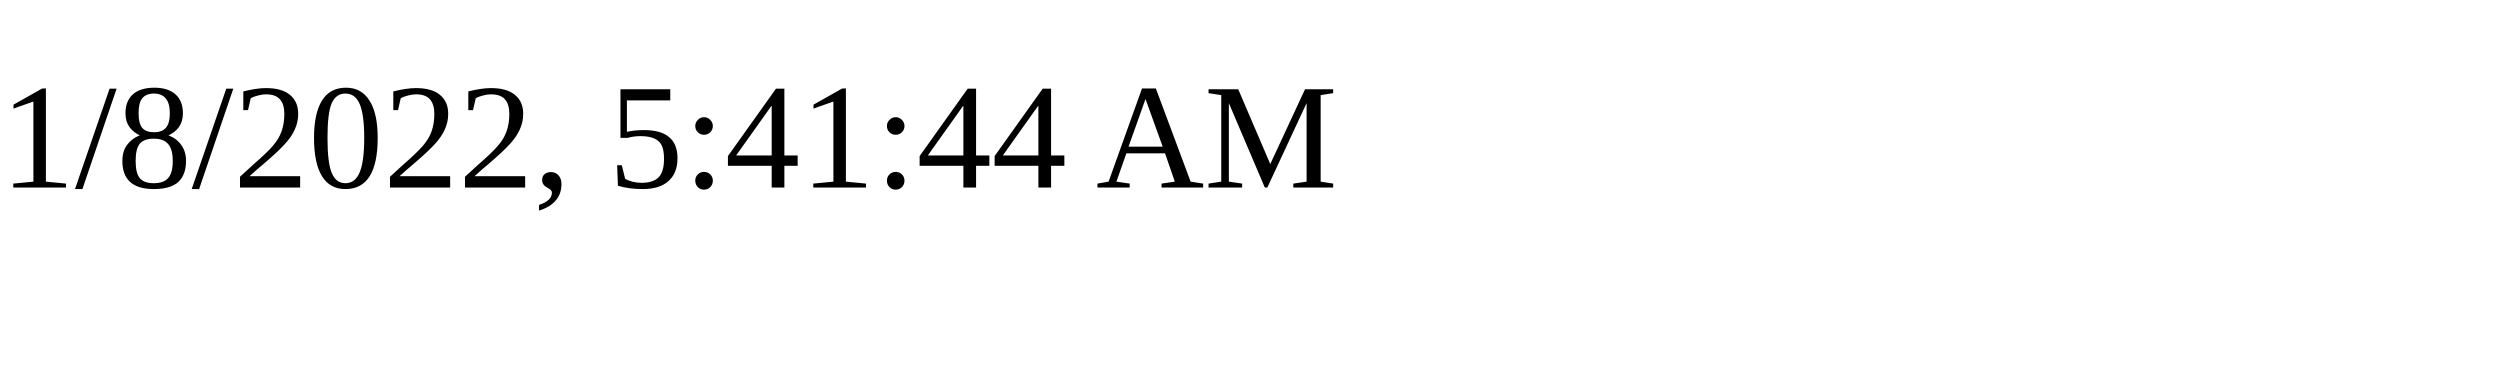
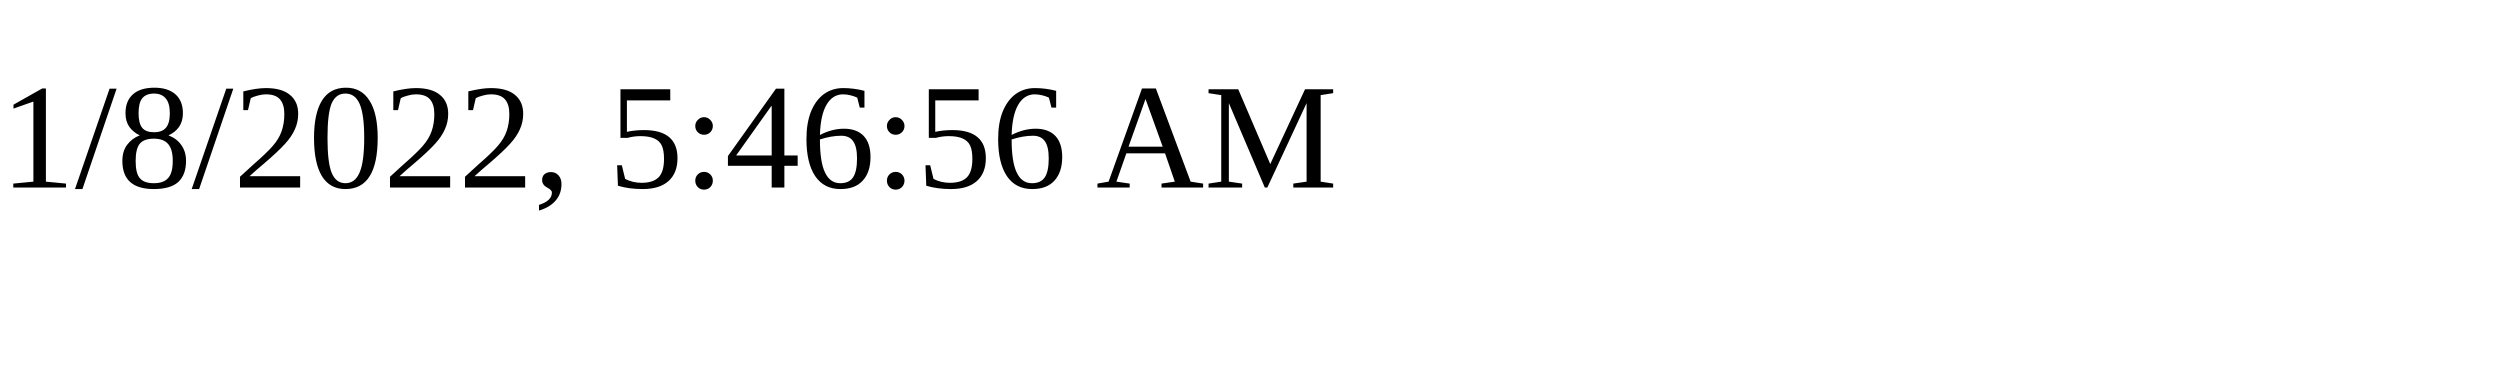
<svg xmlns="http://www.w3.org/2000/svg" height="30" width="200">
-   <text x="0" y="15">1/8/2022, 5:41:44 AM</text>
+   <text x="0" y="15">1/8/2022, 5:46:56 AM</text>
</svg>
